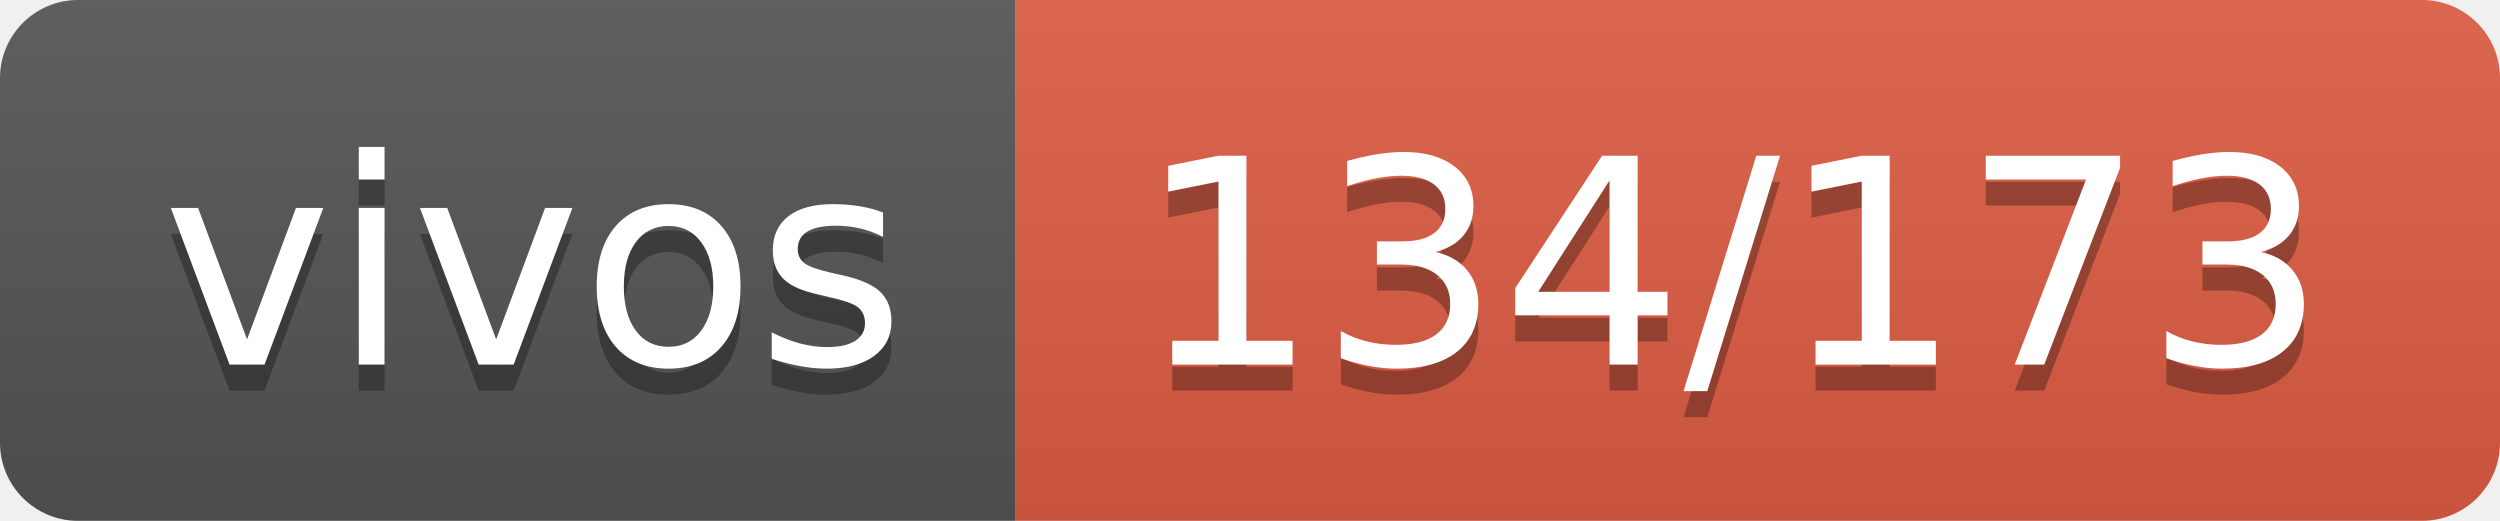
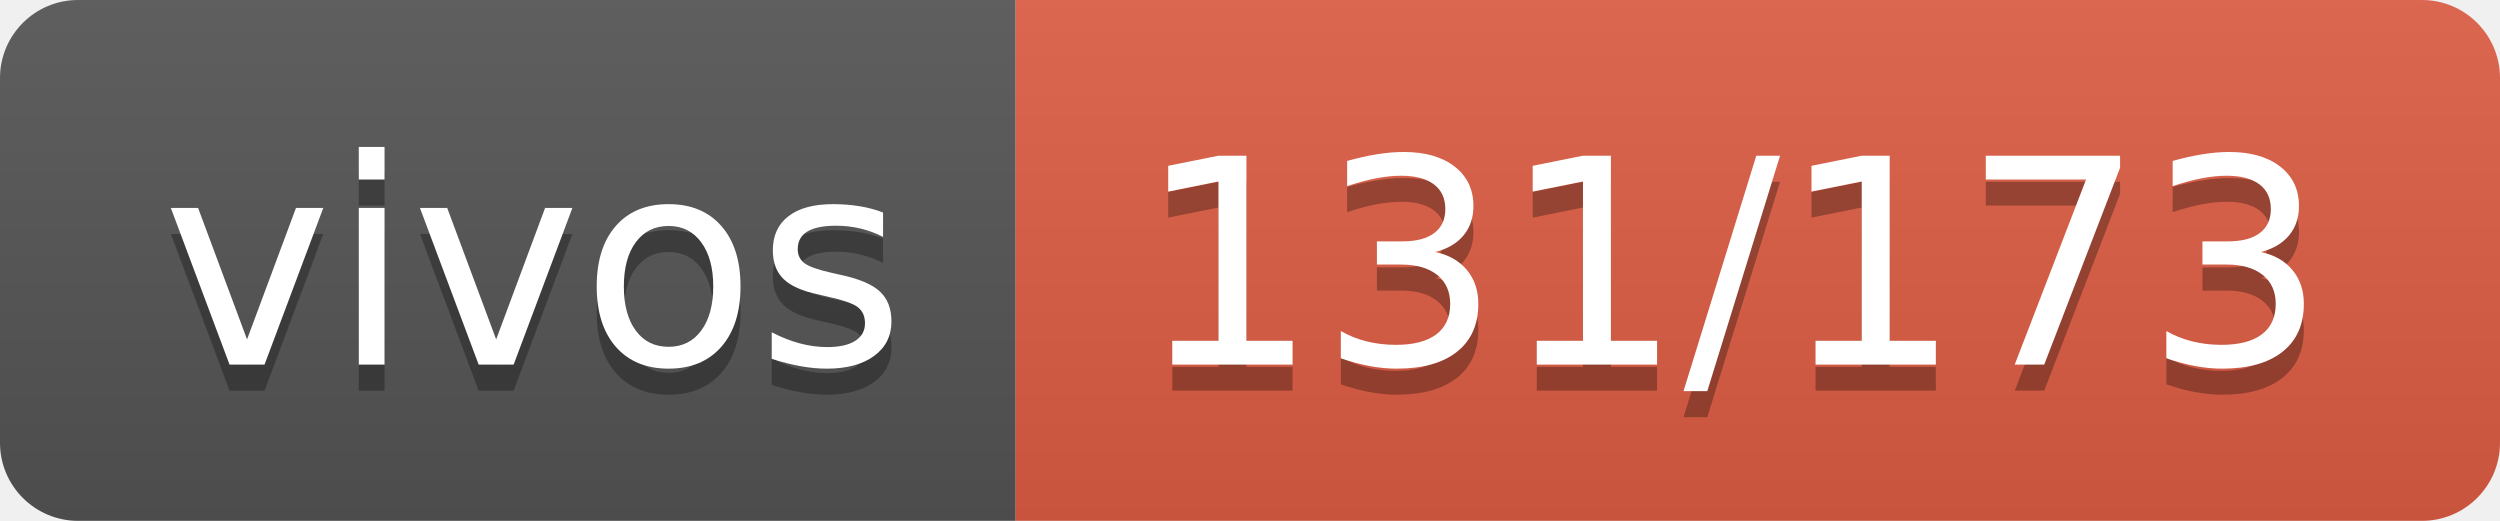
- <svg xmlns="http://www.w3.org/2000/svg" width="96" height="20" role="img" aria-label="vivos: 134/173">
+ <svg xmlns="http://www.w3.org/2000/svg" width="96" height="20" role="img" aria-label="vivos: 131/173">
  <linearGradient id="s" x2="0" y2="100%">
    <stop offset="0" stop-color="#bbb" stop-opacity=".1" />
    <stop offset="1" stop-opacity=".1" />
  </linearGradient>
  <clipPath id="r">
    <rect width="96" height="20" rx="3" fill="#fff" />
  </clipPath>
  <g clip-path="url(#r)">
    <rect width="39" height="20" fill="#555" />
    <rect x="39" width="57" height="20" fill="#e05d44" />
    <rect width="96" height="20" fill="url(#s)" />
  </g>
  <g fill="#fff" text-anchor="middle" font-family="Verdana,Geneva,DejaVu Sans,sans-serif" text-rendering="geometricPrecision" font-size="110">
    <text aria-hidden="true" x="205" y="150" fill="#010101" fill-opacity=".3" transform="scale(.1)" textLength="290">vivos</text>
    <text x="205" y="140" transform="scale(.1)" fill="#fff" textLength="290">vivos</text>
-     <text aria-hidden="true" x="665" y="150" fill="#010101" fill-opacity=".3" transform="scale(.1)" textLength="470">134/173</text>
-     <text x="665" y="140" transform="scale(.1)" fill="#fff" textLength="470">134/173</text>
+     <text aria-hidden="true" x="665" y="150" fill="#010101" fill-opacity=".3" transform="scale(.1)" textLength="470">131/173</text>
+     <text x="665" y="140" transform="scale(.1)" fill="#fff" textLength="470">131/173</text>
  </g>
</svg>
